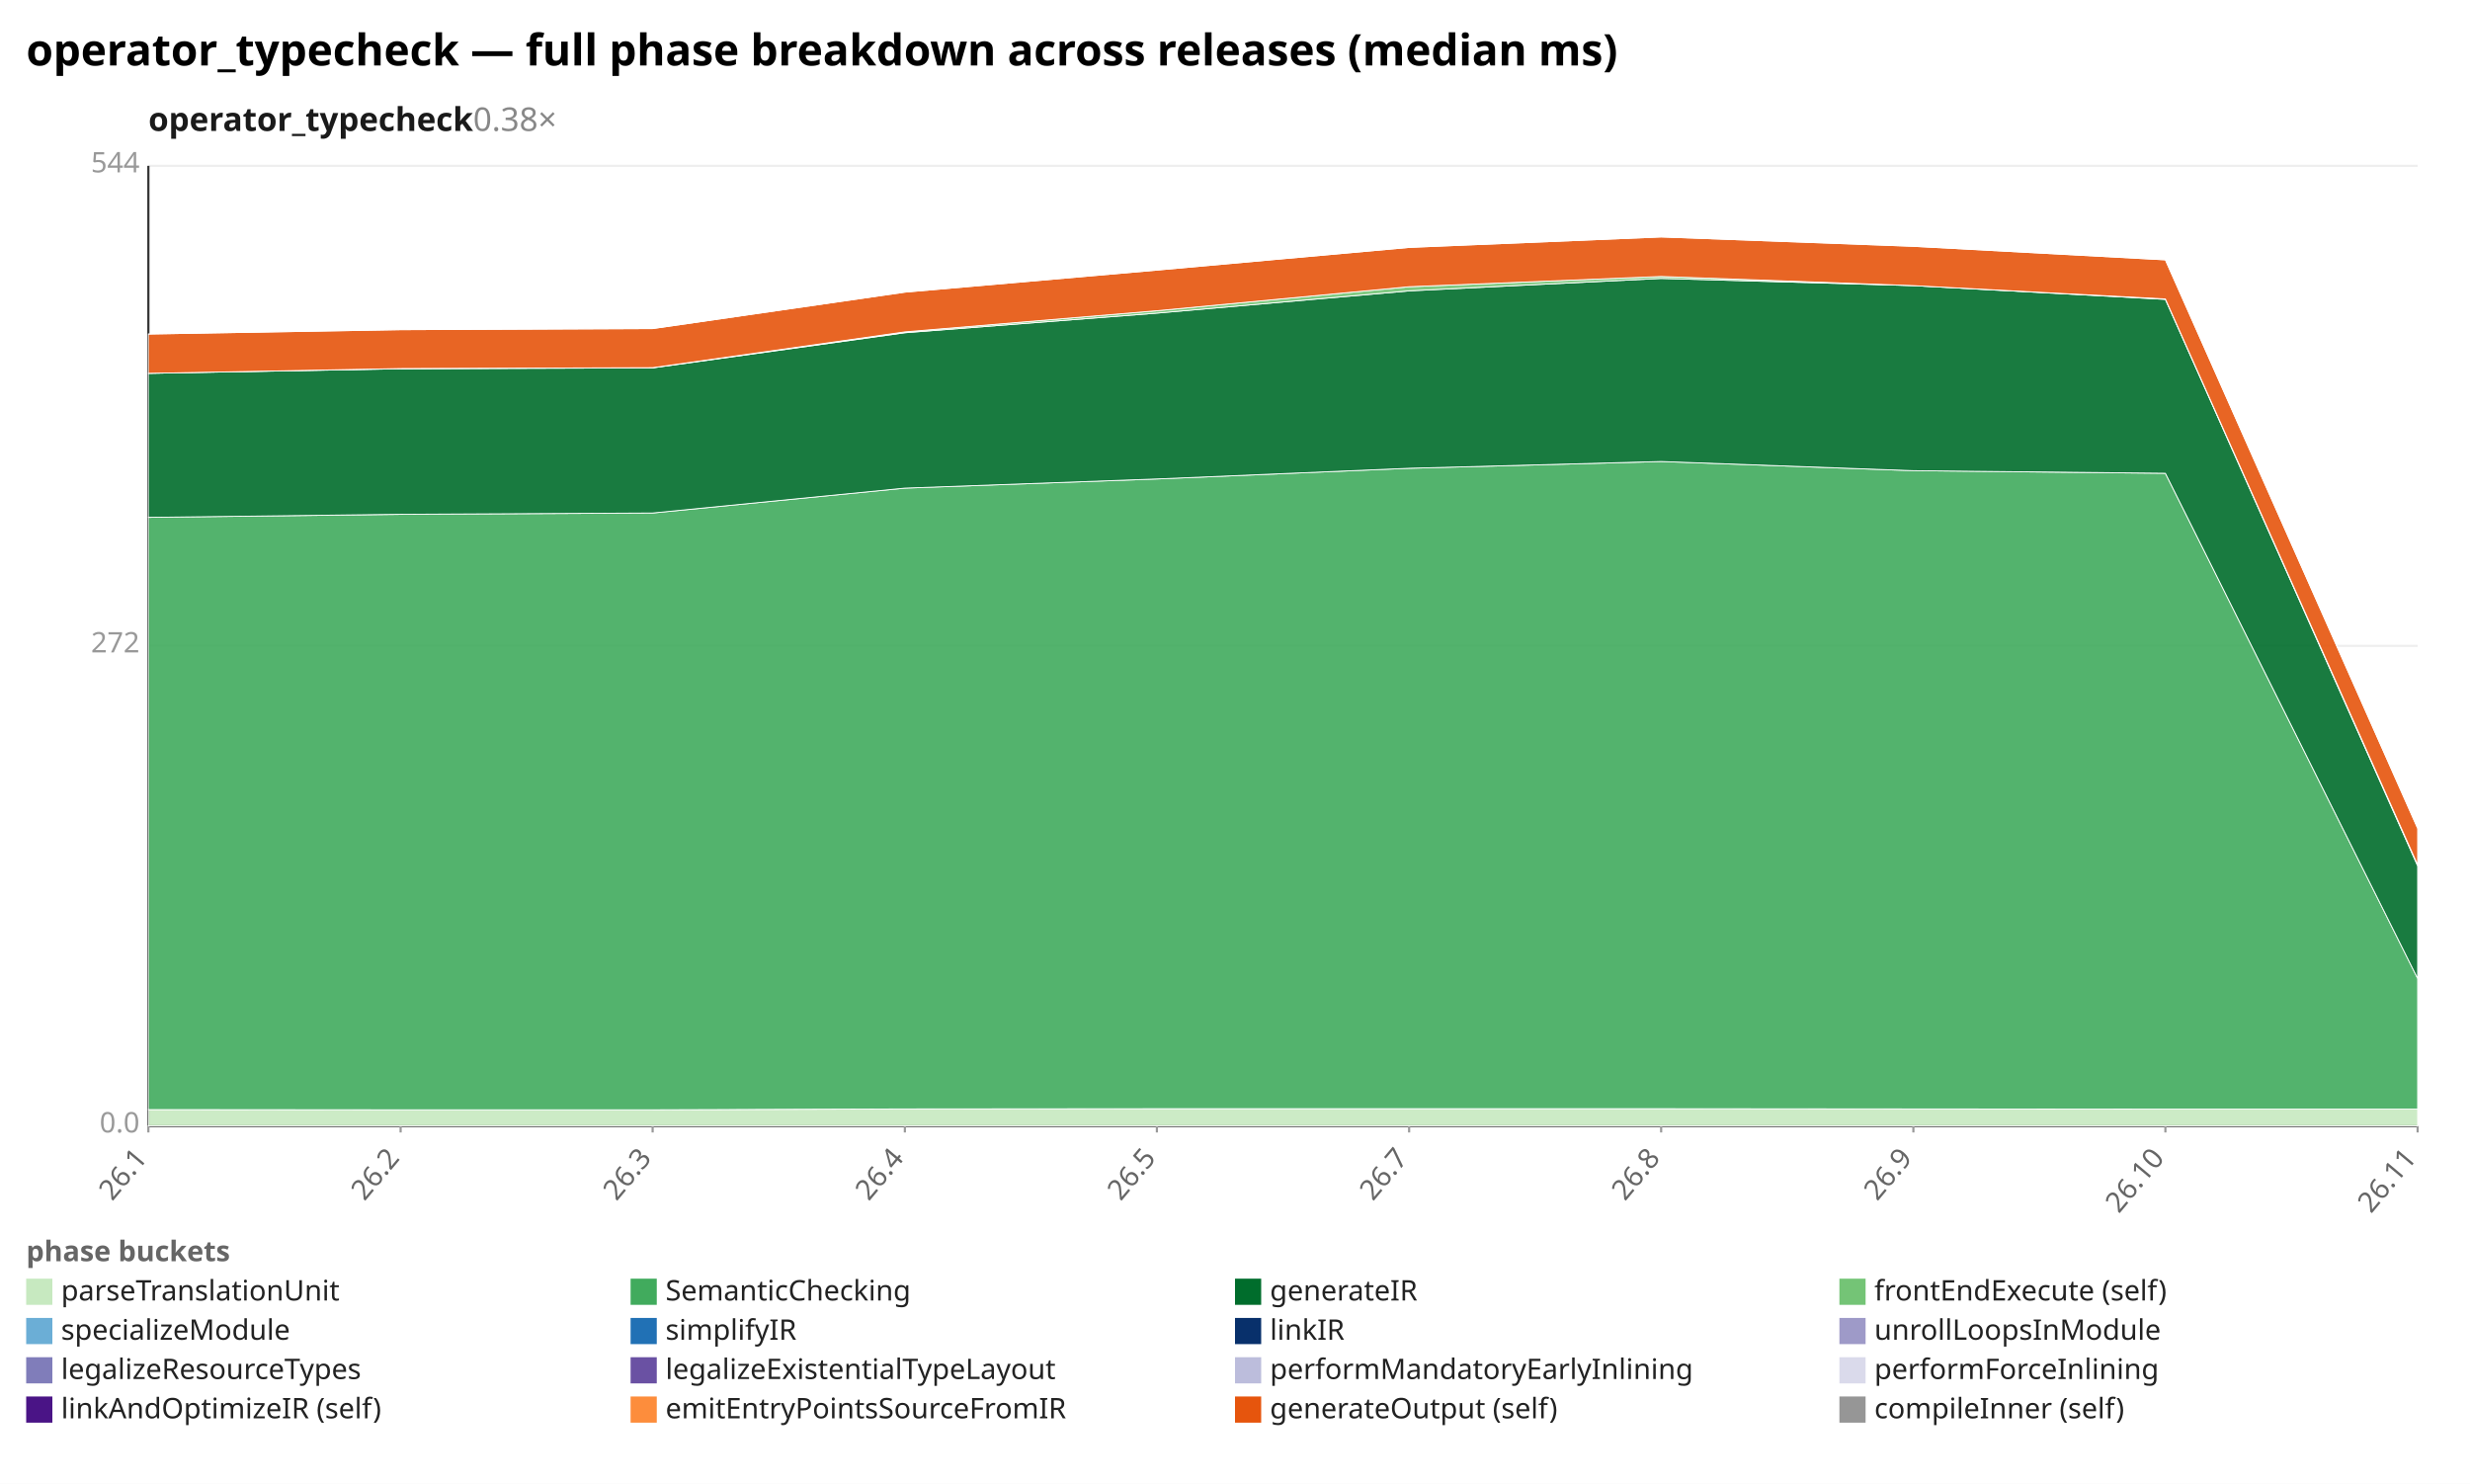
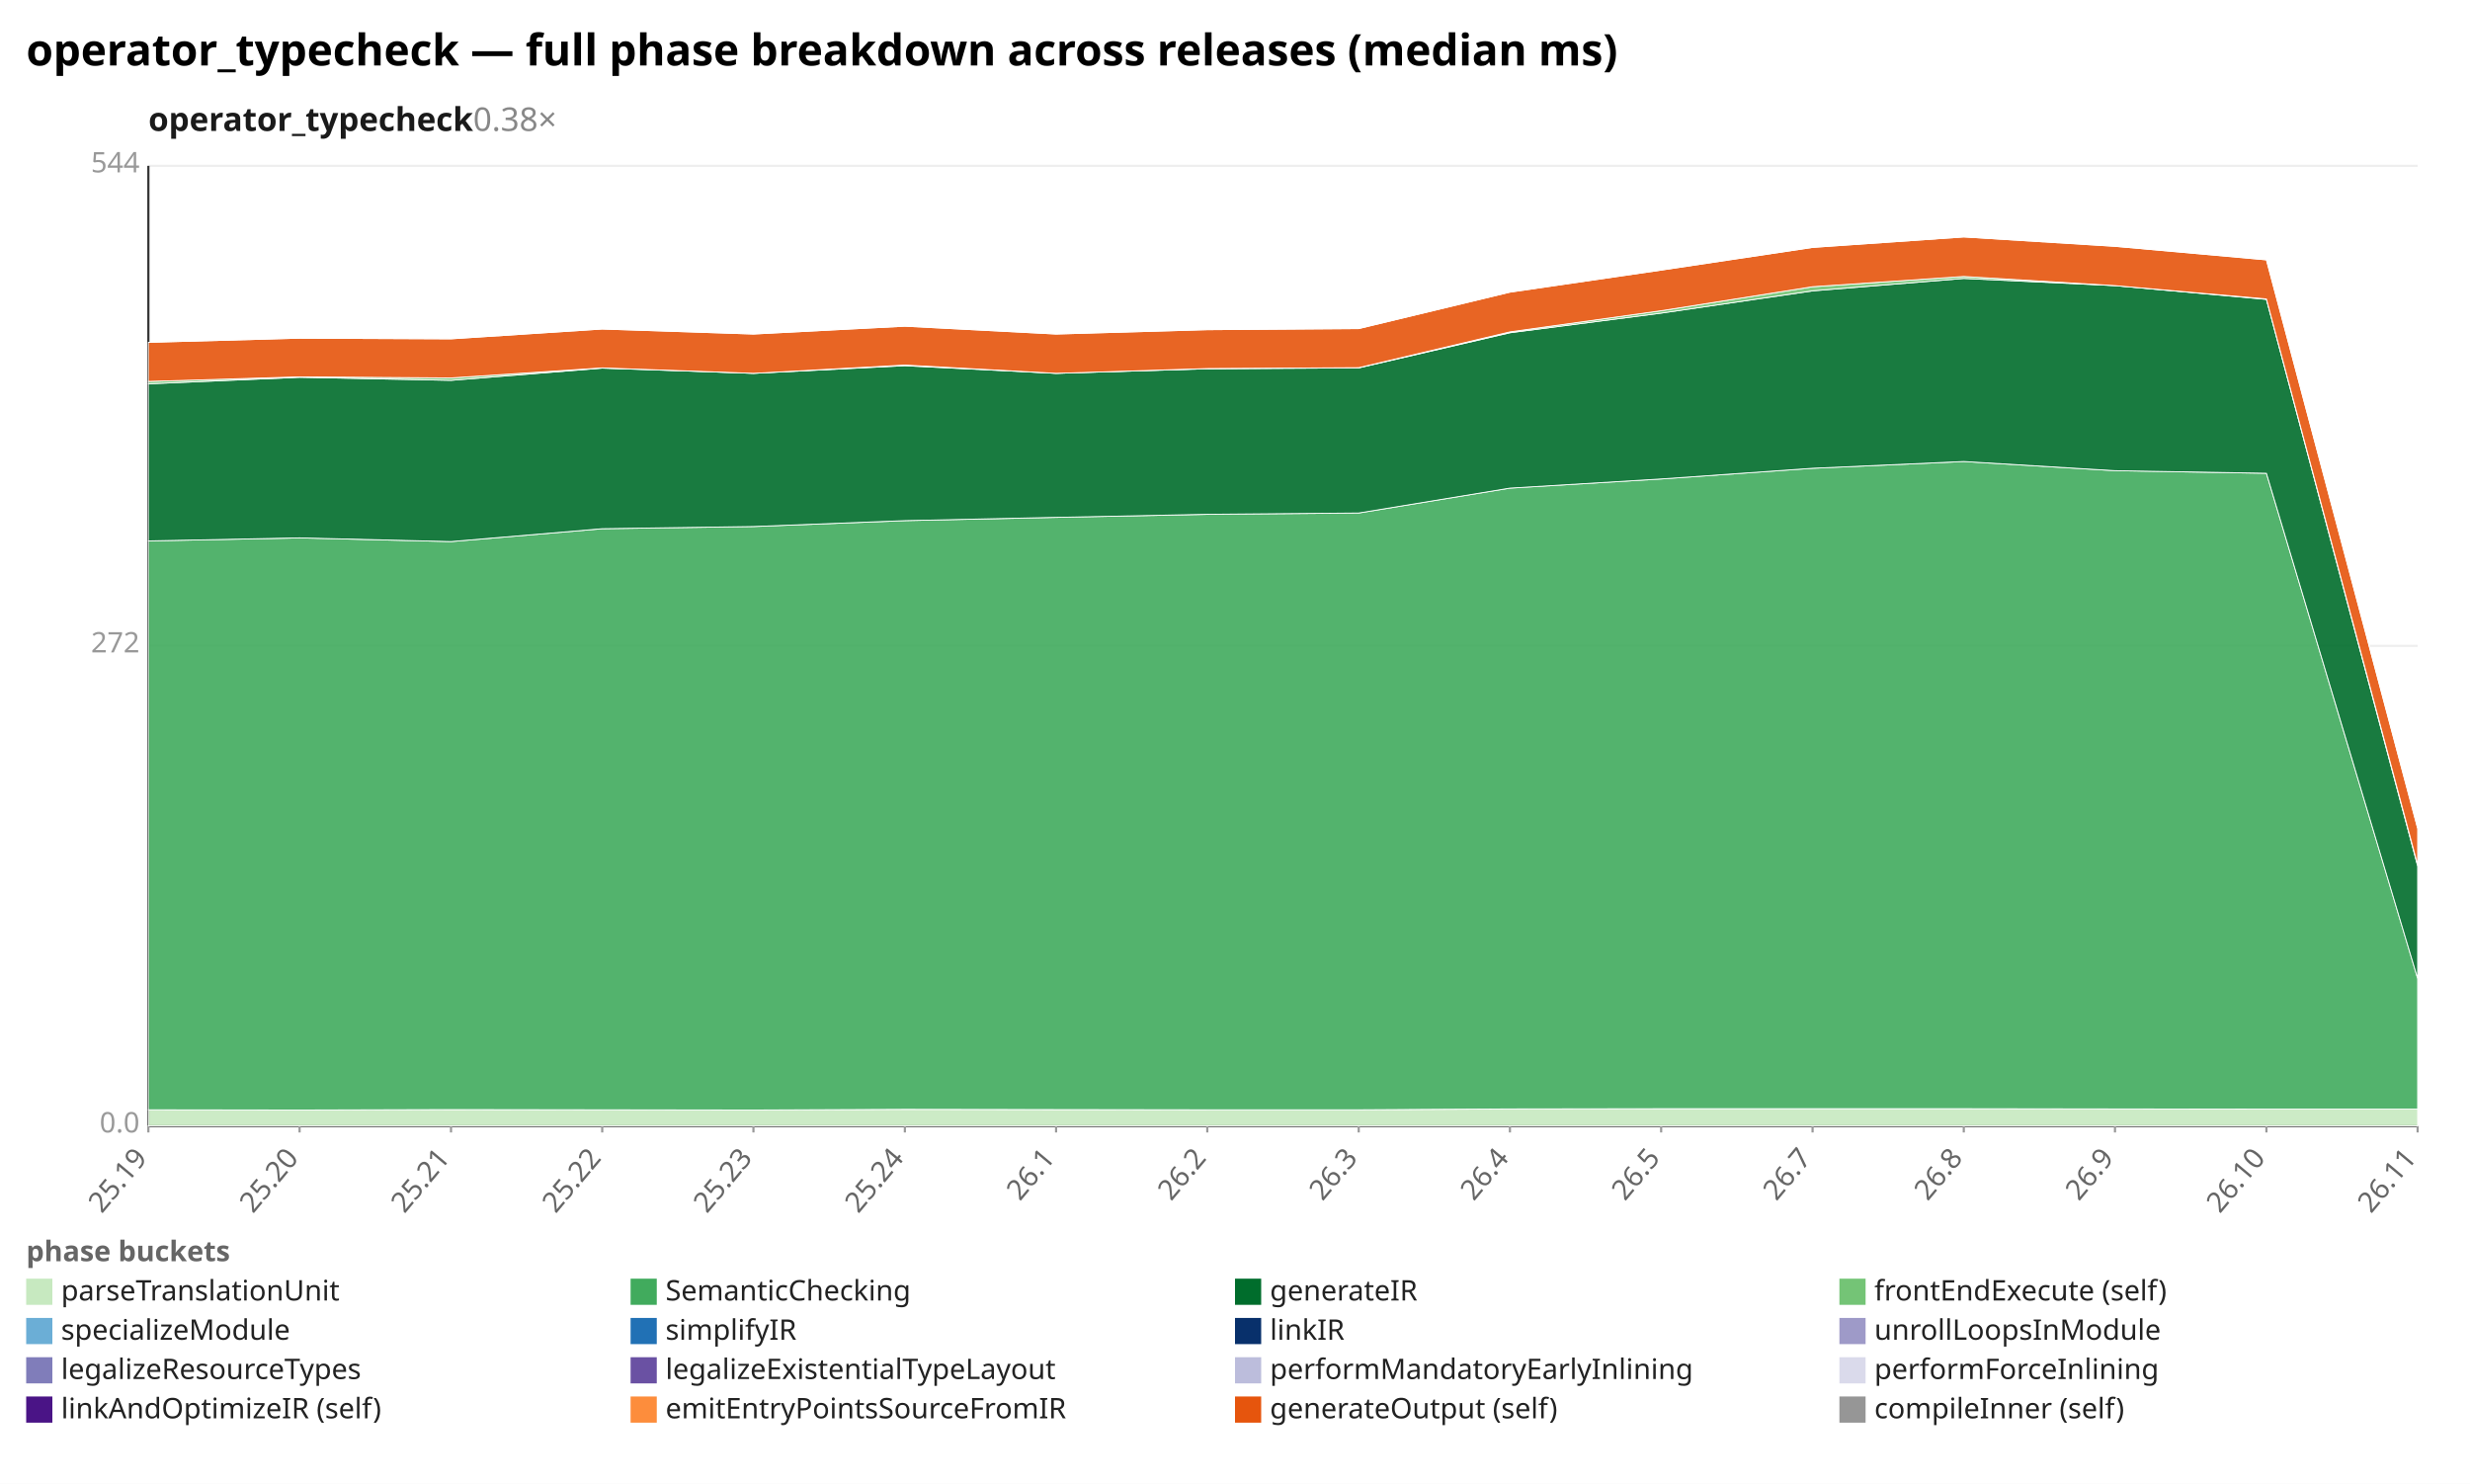
<svg xmlns="http://www.w3.org/2000/svg" width="1132" height="680" viewBox="0 0 1132 680" preserveAspectRatio="xMidYMid meet" font-family="sans-serif" font-size="13">
  <rect width="1132" height="680" fill="white" />
  <text x="12" y="30" font-size="20" font-weight="bold">operator_typecheck — full phase breakdown across releases (median ms)</text>
  <text x="68" y="60" font-size="15" font-weight="600" fill="#1a1a1a">operator_typecheck<tspan fill="#888" font-weight="400" text-decoration="none">  0.38×</tspan>
  </text>
  <line x1="68.0" y1="516.0" x2="1108.0" y2="516.0" stroke="#eee" />
  <text x="64.0" y="519.0" text-anchor="end" fill="#999">0.0</text>
  <line x1="68.0" y1="296.0" x2="1108.0" y2="296.0" stroke="#eee" />
  <text x="64.0" y="299.0" text-anchor="end" fill="#999">272</text>
  <line x1="68.0" y1="76.0" x2="1108.0" y2="76.0" stroke="#eee" />
  <text x="64.0" y="79.0" text-anchor="end" fill="#999">544</text>
  <line x1="68.0" y1="76.0" x2="68.0" y2="516.0" stroke="#333" />
  <line x1="68.0" y1="516.0" x2="1108.0" y2="516.0" stroke="#333" />
  <line x1="68.0" y1="516.0" x2="68.0" y2="519.0" stroke="#999" />
-   <text x="68.0" y="531.0" text-anchor="end" fill="#666" transform="rotate(-50 68.0 531.0)">26.1</text>
-   <line x1="183.6" y1="516.0" x2="183.6" y2="519.0" stroke="#999" />
-   <text x="183.6" y="531.0" text-anchor="end" fill="#666" transform="rotate(-50 183.6 531.0)">26.2</text>
-   <line x1="299.1" y1="516.0" x2="299.1" y2="519.0" stroke="#999" />
-   <text x="299.1" y="531.0" text-anchor="end" fill="#666" transform="rotate(-50 299.1 531.0)">26.3</text>
+   <text x="68.0" y="531.0" text-anchor="end" fill="#666" transform="rotate(-50 68.0 531.0)">25.19</text>
+   <line x1="137.3" y1="516.0" x2="137.3" y2="519.0" stroke="#999" />
+   <text x="137.3" y="531.0" text-anchor="end" fill="#666" transform="rotate(-50 137.3 531.0)">25.20</text>
+   <line x1="206.7" y1="516.0" x2="206.7" y2="519.0" stroke="#999" />
+   <text x="206.7" y="531.0" text-anchor="end" fill="#666" transform="rotate(-50 206.7 531.0)">25.21</text>
+   <line x1="276.0" y1="516.0" x2="276.0" y2="519.0" stroke="#999" />
+   <text x="276.0" y="531.0" text-anchor="end" fill="#666" transform="rotate(-50 276.0 531.0)">25.22</text>
+   <line x1="345.3" y1="516.0" x2="345.3" y2="519.0" stroke="#999" />
+   <text x="345.3" y="531.0" text-anchor="end" fill="#666" transform="rotate(-50 345.3 531.0)">25.23</text>
  <line x1="414.7" y1="516.0" x2="414.7" y2="519.0" stroke="#999" />
-   <text x="414.7" y="531.0" text-anchor="end" fill="#666" transform="rotate(-50 414.7 531.0)">26.4</text>
-   <line x1="530.2" y1="516.0" x2="530.2" y2="519.0" stroke="#999" />
-   <text x="530.2" y="531.0" text-anchor="end" fill="#666" transform="rotate(-50 530.2 531.0)">26.5</text>
-   <line x1="645.8" y1="516.0" x2="645.8" y2="519.0" stroke="#999" />
-   <text x="645.8" y="531.0" text-anchor="end" fill="#666" transform="rotate(-50 645.8 531.0)">26.7</text>
+   <text x="414.7" y="531.0" text-anchor="end" fill="#666" transform="rotate(-50 414.7 531.0)">25.24</text>
+   <line x1="484.0" y1="516.0" x2="484.0" y2="519.0" stroke="#999" />
+   <text x="484.0" y="531.0" text-anchor="end" fill="#666" transform="rotate(-50 484.0 531.0)">26.1</text>
+   <line x1="553.3" y1="516.0" x2="553.3" y2="519.0" stroke="#999" />
+   <text x="553.3" y="531.0" text-anchor="end" fill="#666" transform="rotate(-50 553.3 531.0)">26.2</text>
+   <line x1="622.7" y1="516.0" x2="622.7" y2="519.0" stroke="#999" />
+   <text x="622.7" y="531.0" text-anchor="end" fill="#666" transform="rotate(-50 622.7 531.0)">26.3</text>
+   <line x1="692.0" y1="516.0" x2="692.0" y2="519.0" stroke="#999" />
+   <text x="692.0" y="531.0" text-anchor="end" fill="#666" transform="rotate(-50 692.0 531.0)">26.4</text>
  <line x1="761.3" y1="516.0" x2="761.3" y2="519.0" stroke="#999" />
-   <text x="761.3" y="531.0" text-anchor="end" fill="#666" transform="rotate(-50 761.3 531.0)">26.8</text>
-   <line x1="876.9" y1="516.0" x2="876.9" y2="519.0" stroke="#999" />
-   <text x="876.9" y="531.0" text-anchor="end" fill="#666" transform="rotate(-50 876.9 531.0)">26.9</text>
-   <line x1="992.4" y1="516.0" x2="992.4" y2="519.0" stroke="#999" />
-   <text x="992.4" y="531.0" text-anchor="end" fill="#666" transform="rotate(-50 992.4 531.0)">26.10</text>
+   <text x="761.3" y="531.0" text-anchor="end" fill="#666" transform="rotate(-50 761.3 531.0)">26.5</text>
+   <line x1="830.7" y1="516.0" x2="830.7" y2="519.0" stroke="#999" />
+   <text x="830.7" y="531.0" text-anchor="end" fill="#666" transform="rotate(-50 830.7 531.0)">26.7</text>
+   <line x1="900.0" y1="516.0" x2="900.0" y2="519.0" stroke="#999" />
+   <text x="900.0" y="531.0" text-anchor="end" fill="#666" transform="rotate(-50 900.0 531.0)">26.8</text>
+   <line x1="969.3" y1="516.0" x2="969.3" y2="519.0" stroke="#999" />
+   <text x="969.3" y="531.0" text-anchor="end" fill="#666" transform="rotate(-50 969.3 531.0)">26.9</text>
+   <line x1="1038.7" y1="516.0" x2="1038.7" y2="519.0" stroke="#999" />
+   <text x="1038.7" y="531.0" text-anchor="end" fill="#666" transform="rotate(-50 1038.7 531.0)">26.10</text>
  <line x1="1108.0" y1="516.0" x2="1108.0" y2="519.0" stroke="#999" />
  <text x="1108.0" y="531.0" text-anchor="end" fill="#666" transform="rotate(-50 1108.0 531.0)">26.11</text>
-   <polygon points="68.0,508.5 183.6,508.6 299.1,508.6 414.7,508.2 530.2,508.1 645.8,508.1 761.3,508.1 876.9,508.2 992.4,508.3 1108.0,508.3 1108.0,516.0 992.4,516.0 876.9,516.0 761.3,516.0 645.8,516.0 530.2,516.0 414.7,516.0 299.1,516.0 183.6,516.0 68.0,516.0" fill="#c7e9c0" fill-opacity="0.9" stroke="#fff" stroke-width="0.4" />
-   <polygon points="68.0,237.1 183.6,235.7 299.1,235.1 414.7,223.7 530.2,219.5 645.8,214.6 761.3,211.5 876.9,215.7 992.4,216.9 1108.0,448.4 1108.0,508.3 992.4,508.3 876.9,508.2 761.3,508.1 645.8,508.1 530.2,508.1 414.7,508.2 299.1,508.6 183.6,508.6 68.0,508.5" fill="#41ab5d" fill-opacity="0.9" stroke="#fff" stroke-width="0.4" />
-   <polygon points="68.0,171.1 183.6,169.0 299.1,168.6 414.7,152.5 530.2,143.5 645.8,133.3 761.3,127.6 876.9,130.9 992.4,137.2 1108.0,396.8 1108.0,448.4 992.4,216.9 876.9,215.7 761.3,211.5 645.8,214.6 530.2,219.5 414.7,223.7 299.1,235.1 183.6,235.7 68.0,237.1" fill="#006d2c" fill-opacity="0.9" stroke="#fff" stroke-width="0.4" />
-   <polygon points="68.0,171.1 183.6,168.9 299.1,168.5 414.7,152.1 530.2,142.4 645.8,131.4 761.3,126.7 876.9,130.9 992.4,137.0 1108.0,396.3 1108.0,396.8 992.4,137.2 876.9,130.9 761.3,127.6 645.8,133.3 530.2,143.5 414.7,152.5 299.1,168.6 183.6,169.0 68.0,171.1" fill="#74c476" fill-opacity="0.9" stroke="#fff" stroke-width="0.4" />
-   <polygon points="68.0,153.1 183.6,151.1 299.1,150.6 414.7,133.9 530.2,123.8 645.8,113.4 761.3,108.6 876.9,112.9 992.4,119.1 1108.0,379.6 1108.0,396.3 992.4,137.0 876.9,130.9 761.3,126.7 645.8,131.4 530.2,142.4 414.7,152.1 299.1,168.5 183.6,168.9 68.0,171.1" fill="#e6550d" fill-opacity="0.9" stroke="#fff" stroke-width="0.4" />
-   <polygon points="68.0,153.1 183.6,151.1 299.1,150.6 414.7,133.9 530.2,123.8 645.8,113.4 761.3,108.6 876.9,112.9 992.4,119.1 1108.0,379.5 1108.0,379.6 992.4,119.1 876.9,112.9 761.3,108.6 645.8,113.4 530.2,123.8 414.7,133.9 299.1,150.6 183.6,151.1 68.0,153.1" fill="#969696" fill-opacity="0.9" stroke="#fff" stroke-width="0.4" />
+   <polygon points="68.0,508.6 137.3,508.7 206.7,508.5 276.0,508.6 345.3,508.7 414.7,508.4 484.0,508.5 553.3,508.6 622.7,508.6 692.0,508.2 761.3,508.1 830.7,508.1 900.0,508.1 969.3,508.2 1038.7,508.3 1108.0,508.3 1108.0,516.0 1038.7,516.0 969.3,516.0 900.0,516.0 830.7,516.0 761.3,516.0 692.0,516.0 622.7,516.0 553.3,516.0 484.0,516.0 414.7,516.0 345.3,516.0 276.0,516.0 206.7,516.0 137.3,516.0 68.0,516.0" fill="#c7e9c0" fill-opacity="0.9" stroke="#fff" stroke-width="0.4" />
+   <polygon points="68.0,247.9 137.3,246.5 206.7,248.2 276.0,242.3 345.3,241.3 414.7,238.6 484.0,237.1 553.3,235.7 622.7,235.1 692.0,223.7 761.3,219.5 830.7,214.6 900.0,211.5 969.3,215.7 1038.7,216.9 1108.0,448.4 1108.0,508.3 1038.7,508.3 969.3,508.2 900.0,508.1 830.7,508.1 761.3,508.1 692.0,508.2 622.7,508.6 553.3,508.6 484.0,508.5 414.7,508.4 345.3,508.7 276.0,508.6 206.7,508.5 137.3,508.7 68.0,508.6" fill="#41ab5d" fill-opacity="0.9" stroke="#fff" stroke-width="0.4" />
+   <polygon points="68.0,175.9 137.3,172.9 206.7,174.3 276.0,168.7 345.3,171.1 414.7,167.6 484.0,171.1 553.3,169.0 622.7,168.6 692.0,152.5 761.3,143.5 830.7,133.3 900.0,127.6 969.3,130.9 1038.7,137.2 1108.0,396.8 1108.0,448.4 1038.7,216.9 969.3,215.7 900.0,211.5 830.7,214.6 761.3,219.5 692.0,223.7 622.7,235.1 553.3,235.7 484.0,237.1 414.7,238.6 345.3,241.3 276.0,242.3 206.7,248.2 137.3,246.5 68.0,247.9" fill="#006d2c" fill-opacity="0.9" stroke="#fff" stroke-width="0.4" />
+   <polygon points="68.0,174.8 137.3,172.7 206.7,173.2 276.0,168.6 345.3,171.1 414.7,167.3 484.0,171.1 553.3,168.9 622.7,168.5 692.0,152.1 761.3,142.4 830.7,131.4 900.0,126.7 969.3,130.9 1038.7,137.0 1108.0,396.3 1108.0,396.8 1038.7,137.2 969.3,130.9 900.0,127.6 830.7,133.3 761.3,143.5 692.0,152.5 622.7,168.6 553.3,169.0 484.0,171.1 414.7,167.6 345.3,171.1 276.0,168.7 206.7,174.3 137.3,172.9 68.0,175.9" fill="#74c476" fill-opacity="0.9" stroke="#fff" stroke-width="0.4" />
+   <polygon points="68.0,156.9 137.3,155.0 206.7,155.3 276.0,150.8 345.3,153.1 414.7,149.5 484.0,153.1 553.3,151.1 622.7,150.6 692.0,133.9 761.3,123.8 830.7,113.4 900.0,108.6 969.3,112.9 1038.7,119.1 1108.0,379.6 1108.0,396.3 1038.7,137.0 969.3,130.9 900.0,126.7 830.7,131.4 761.3,142.4 692.0,152.1 622.7,168.5 553.3,168.9 484.0,171.1 414.7,167.3 345.3,171.1 276.0,168.6 206.7,173.2 137.3,172.7 68.0,174.8" fill="#e6550d" fill-opacity="0.9" stroke="#fff" stroke-width="0.4" />
+   <polygon points="68.0,156.9 137.3,155.0 206.7,155.3 276.0,150.8 345.3,153.1 414.7,149.5 484.0,153.1 553.3,151.1 622.7,150.6 692.0,133.9 761.3,123.8 830.7,113.4 900.0,108.6 969.3,112.9 1038.7,119.1 1108.0,379.5 1108.0,379.6 1038.7,119.1 969.3,112.9 900.0,108.6 830.7,113.4 761.3,123.8 692.0,133.9 622.7,150.6 553.3,151.1 484.0,153.1 414.7,149.5 345.3,153.1 276.0,150.8 206.7,155.3 137.3,155.0 68.0,156.9" fill="#969696" fill-opacity="0.9" stroke="#fff" stroke-width="0.4" />
  <text x="12" y="578" fill="#666" font-weight="600">phase buckets</text>
  <rect x="12" y="586" width="12" height="12" fill="#c7e9c0" />
  <text x="28" y="596" fill="#222">parseTranslationUnit</text>
  <rect x="289" y="586" width="12" height="12" fill="#41ab5d" />
  <text x="305" y="596" fill="#222">SemanticChecking</text>
  <rect x="566" y="586" width="12" height="12" fill="#006d2c" />
  <text x="582" y="596" fill="#222">generateIR</text>
  <rect x="843" y="586" width="12" height="12" fill="#74c476" />
  <text x="859" y="596" fill="#222">frontEndExecute (self)</text>
  <rect x="12" y="604" width="12" height="12" fill="#6baed6" />
  <text x="28" y="614" fill="#222">specializeModule</text>
  <rect x="289" y="604" width="12" height="12" fill="#2171b5" />
  <text x="305" y="614" fill="#222">simplifyIR</text>
  <rect x="566" y="604" width="12" height="12" fill="#08306b" />
  <text x="582" y="614" fill="#222">linkIR</text>
  <rect x="843" y="604" width="12" height="12" fill="#9e9ac8" />
  <text x="859" y="614" fill="#222">unrollLoopsInModule</text>
  <rect x="12" y="622" width="12" height="12" fill="#807dba" />
  <text x="28" y="632" fill="#222">legalizeResourceTypes</text>
  <rect x="289" y="622" width="12" height="12" fill="#6a51a3" />
  <text x="305" y="632" fill="#222">legalizeExistentialTypeLayout</text>
  <rect x="566" y="622" width="12" height="12" fill="#bcbddc" />
  <text x="582" y="632" fill="#222">performMandatoryEarlyInlining</text>
  <rect x="843" y="622" width="12" height="12" fill="#dadaeb" />
  <text x="859" y="632" fill="#222">performForceInlining</text>
  <rect x="12" y="640" width="12" height="12" fill="#4a1486" />
  <text x="28" y="650" fill="#222">linkAndOptimizeIR (self)</text>
  <rect x="289" y="640" width="12" height="12" fill="#fd8d3c" />
  <text x="305" y="650" fill="#222">emitEntryPointsSourceFromIR</text>
  <rect x="566" y="640" width="12" height="12" fill="#e6550d" />
  <text x="582" y="650" fill="#222">generateOutput (self)</text>
  <rect x="843" y="640" width="12" height="12" fill="#969696" />
  <text x="859" y="650" fill="#222">compileInner (self)</text>
</svg>
